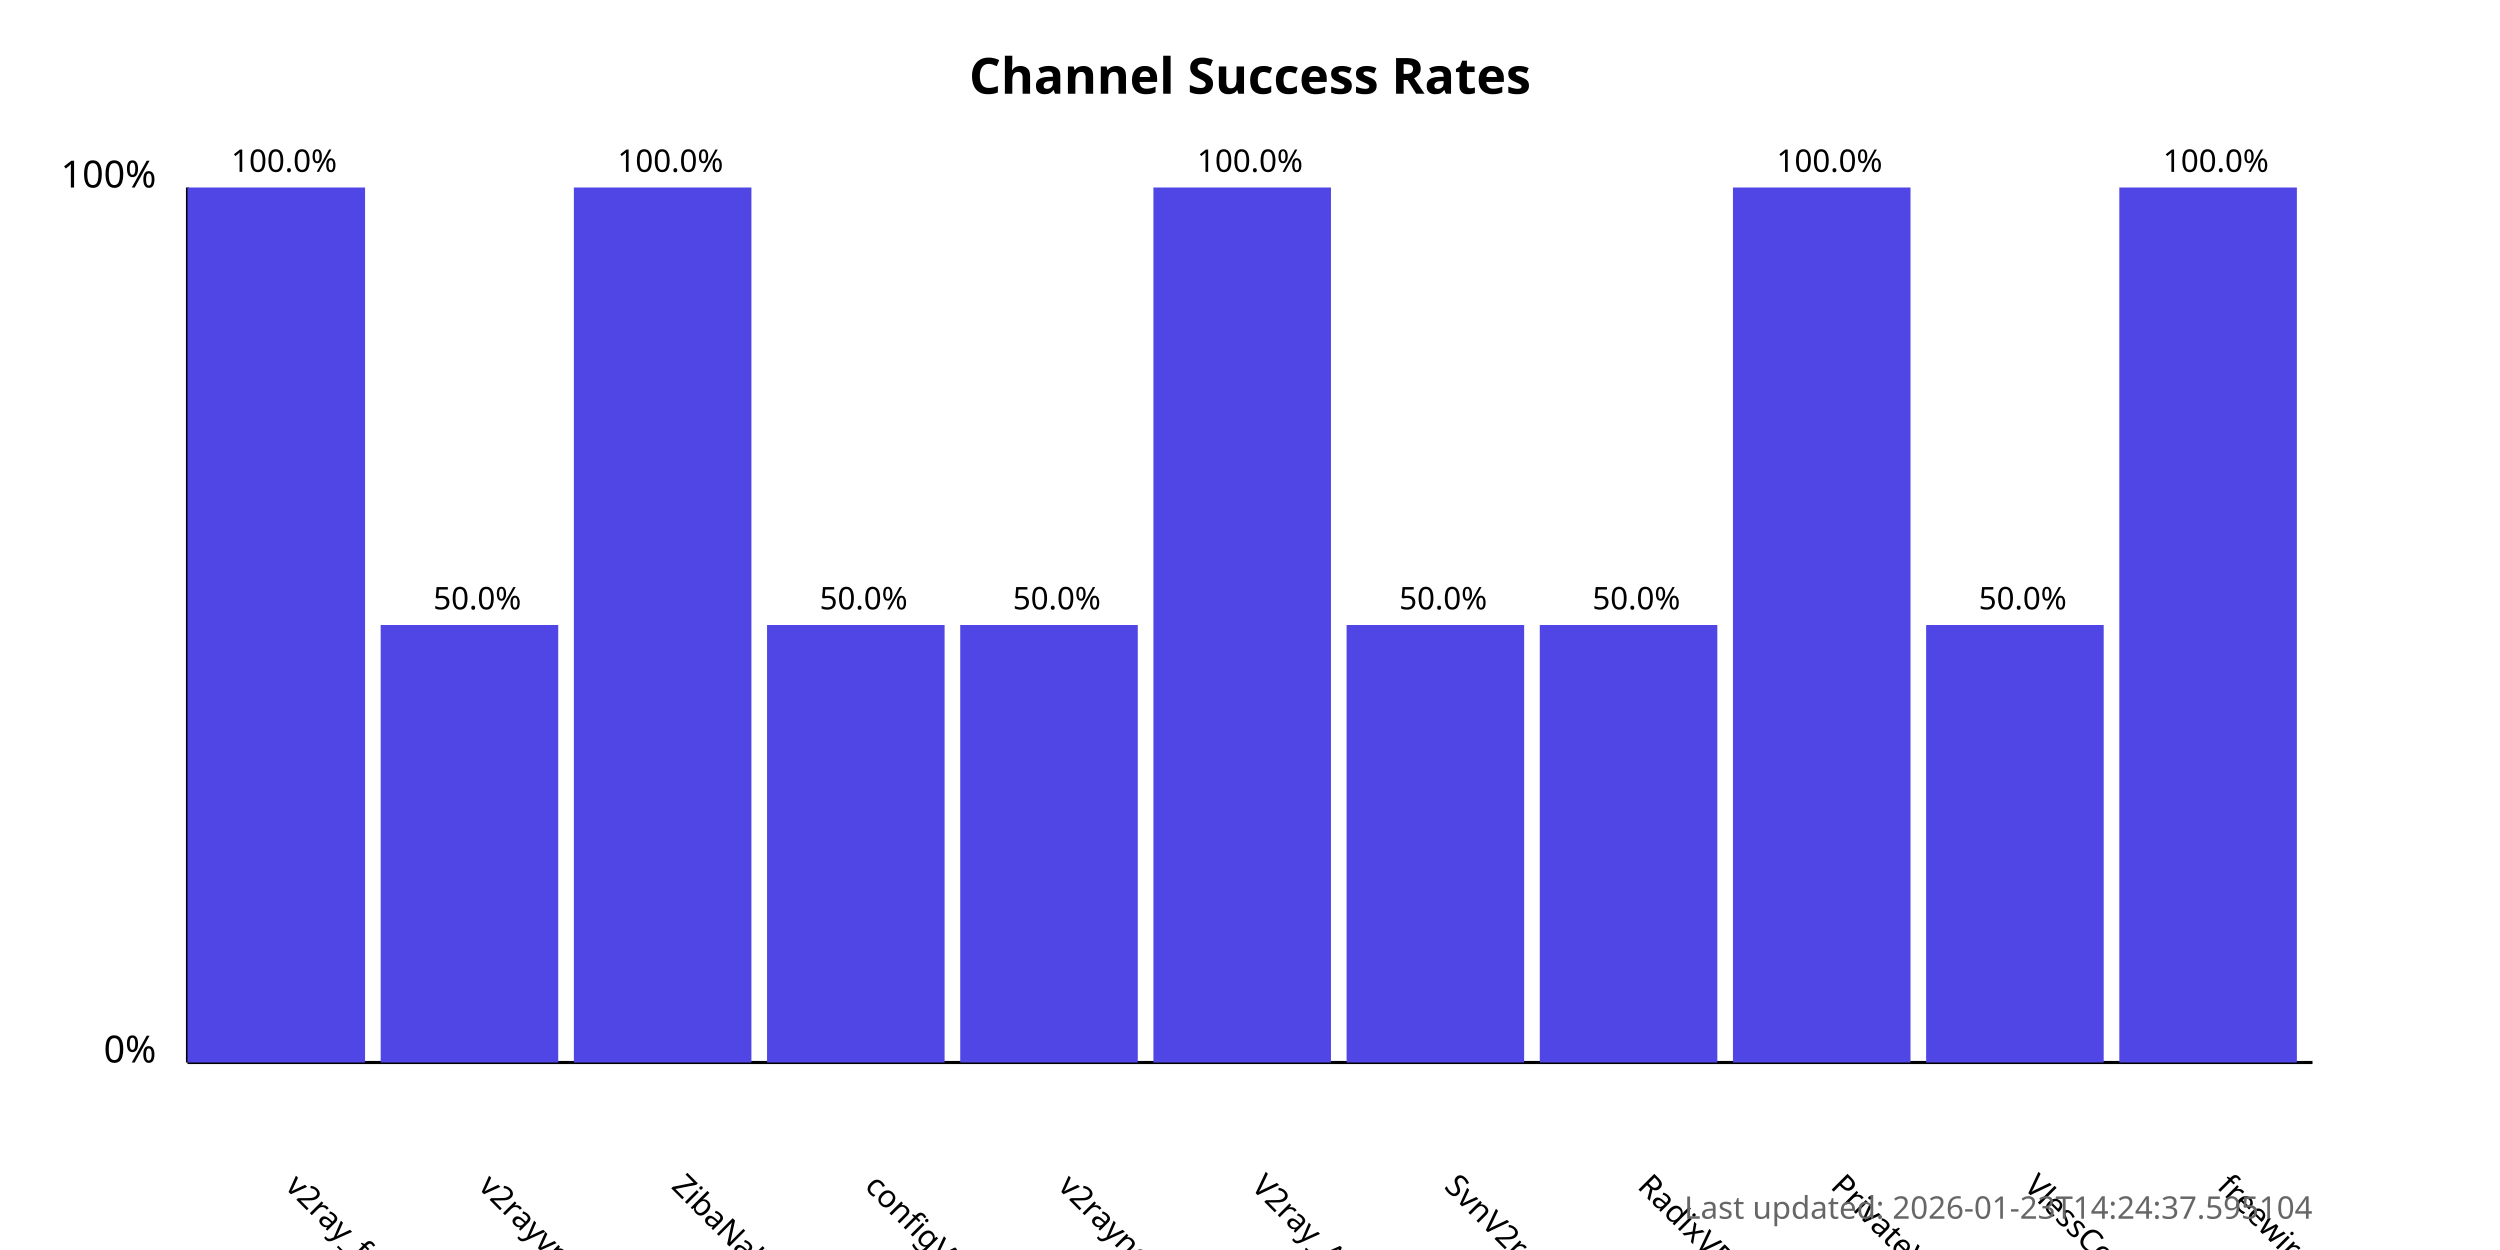
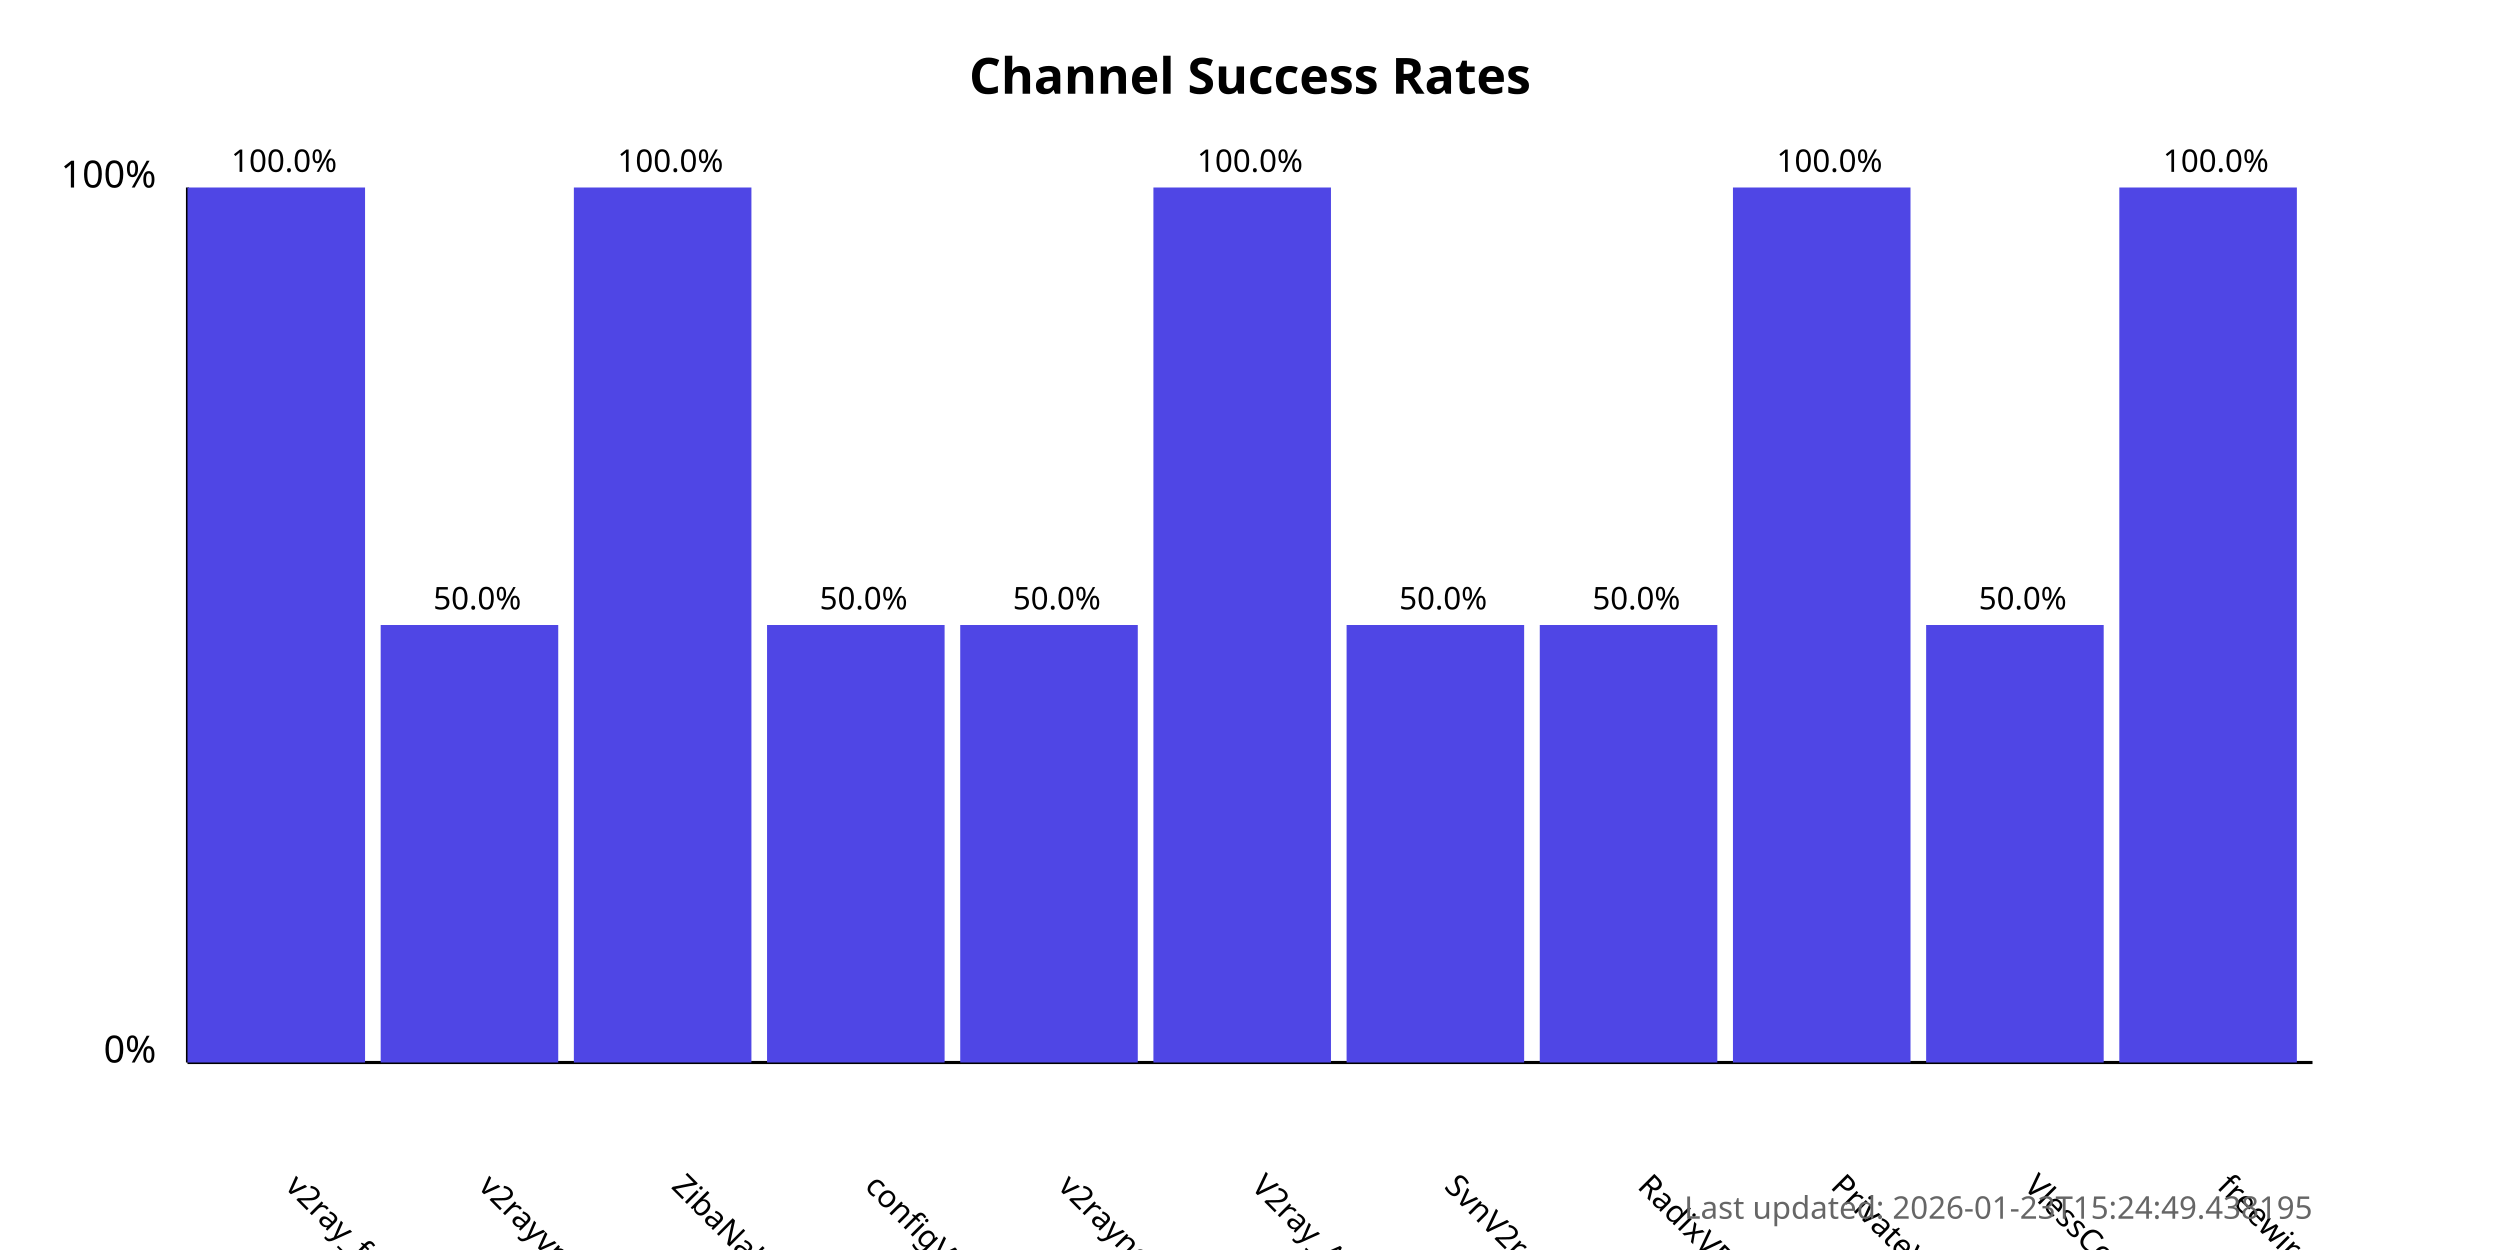
<svg xmlns="http://www.w3.org/2000/svg" width="800" height="400">
  <style>
            .chart-title { font: bold 16px sans-serif; }
            .axis-label { font: 12px sans-serif; }
            .tick-label { font: 10px sans-serif; }
            .bar { fill: #4f46e5; }
            .bar:hover { fill: #6366f1; }
            .timestamp { font: 10px sans-serif; fill: #666; }
        </style>
  <text x="400.0" y="30" text-anchor="middle" class="chart-title">
            Channel Success Rates
        </text>
  <line x1="60" y1="340" x2="60" y2="60" stroke="black" stroke-width="1" />
  <line x1="60" y1="340" x2="740" y2="340" stroke="black" stroke-width="1" />
  <text x="50" y="340" text-anchor="end" class="axis-label">0%</text>
  <text x="50" y="60" text-anchor="end" class="axis-label">100%</text>
  <g>
    <rect x="60" y="60.0" width="56.818" height="280.0" class="bar" />
    <text x="90.909" y="380" transform="rotate(45, 90.90909, 380)" text-anchor="start" class="tick-label">
                v2ray_free_conf
            </text>
    <text x="90.909" y="55.0" text-anchor="middle" class="tick-label">
                100.0%
            </text>
  </g>
  <g>
    <rect x="121.818" y="200.0" width="56.818" height="140.0" class="bar" />
    <text x="152.727" y="380" transform="rotate(45, 152.7273, 380)" text-anchor="start" class="tick-label">
                v2rayvpno
            </text>
    <text x="152.727" y="195.0" text-anchor="middle" class="tick-label">
                50.0%
            </text>
  </g>
  <g>
    <rect x="183.636" y="60.0" width="56.818" height="280.0" class="bar" />
    <text x="214.545" y="380" transform="rotate(45, 214.5455, 380)" text-anchor="start" class="tick-label">
                ZibaNabz
            </text>
    <text x="214.545" y="55.0" text-anchor="middle" class="tick-label">
                100.0%
            </text>
  </g>
  <g>
    <rect x="245.455" y="200.0" width="56.818" height="140.0" class="bar" />
    <text x="276.364" y="380" transform="rotate(45, 276.3636, 380)" text-anchor="start" class="tick-label">
                configV2rayForFree
            </text>
    <text x="276.364" y="195.0" text-anchor="middle" class="tick-label">
                50.0%
            </text>
  </g>
  <g>
    <rect x="307.273" y="200.0" width="56.818" height="140.0" class="bar" />
    <text x="338.182" y="380" transform="rotate(45, 338.1818, 380)" text-anchor="start" class="tick-label">
                v2rayngvpn
            </text>
    <text x="338.182" y="195.0" text-anchor="middle" class="tick-label">
                50.0%
            </text>
  </g>
  <g>
    <rect x="369.091" y="60.0" width="56.818" height="280.0" class="bar" />
    <text x="400.0" y="380" transform="rotate(45, 400.0, 380)" text-anchor="start" class="tick-label">
                V2ray_Alpha
            </text>
    <text x="400.0" y="55.0" text-anchor="middle" class="tick-label">
                100.0%
            </text>
  </g>
  <g>
    <rect x="430.909" y="200.0" width="56.818" height="140.0" class="bar" />
    <text x="461.818" y="380" transform="rotate(45, 461.8182, 380)" text-anchor="start" class="tick-label">
                SvnV2ray
            </text>
    <text x="461.818" y="195.0" text-anchor="middle" class="tick-label">
                50.0%
            </text>
  </g>
  <g>
    <rect x="492.727" y="200.0" width="56.818" height="140.0" class="bar" />
    <text x="523.636" y="380" transform="rotate(45, 523.6364, 380)" text-anchor="start" class="tick-label">
                RadixVPN
            </text>
    <text x="523.636" y="195.0" text-anchor="middle" class="tick-label">
                50.0%
            </text>
  </g>
  <g>
    <rect x="554.545" y="60.0" width="56.818" height="280.0" class="bar" />
    <text x="585.455" y="380" transform="rotate(45, 585.4545, 380)" text-anchor="start" class="tick-label">
                PrivateVPNs
            </text>
    <text x="585.455" y="55.0" text-anchor="middle" class="tick-label">
                100.0%
            </text>
  </g>
  <g>
    <rect x="616.364" y="200.0" width="56.818" height="140.0" class="bar" />
    <text x="647.273" y="380" transform="rotate(45, 647.2727, 380)" text-anchor="start" class="tick-label">
                VlessConfig
            </text>
    <text x="647.273" y="195.0" text-anchor="middle" class="tick-label">
                50.0%
            </text>
  </g>
  <g>
    <rect x="678.182" y="60.0" width="56.818" height="280.0" class="bar" />
    <text x="709.091" y="380" transform="rotate(45, 709.0909, 380)" text-anchor="start" class="tick-label">
                freewireguard
            </text>
    <text x="709.091" y="55.0" text-anchor="middle" class="tick-label">
                100.0%
            </text>
  </g>
  <text x="740" y="390" text-anchor="end" class="timestamp">
-             Last updated: 2026-01-23T14:24:37.595104
+             Last updated: 2026-01-23T15:24:49.438195
        </text>
</svg>
